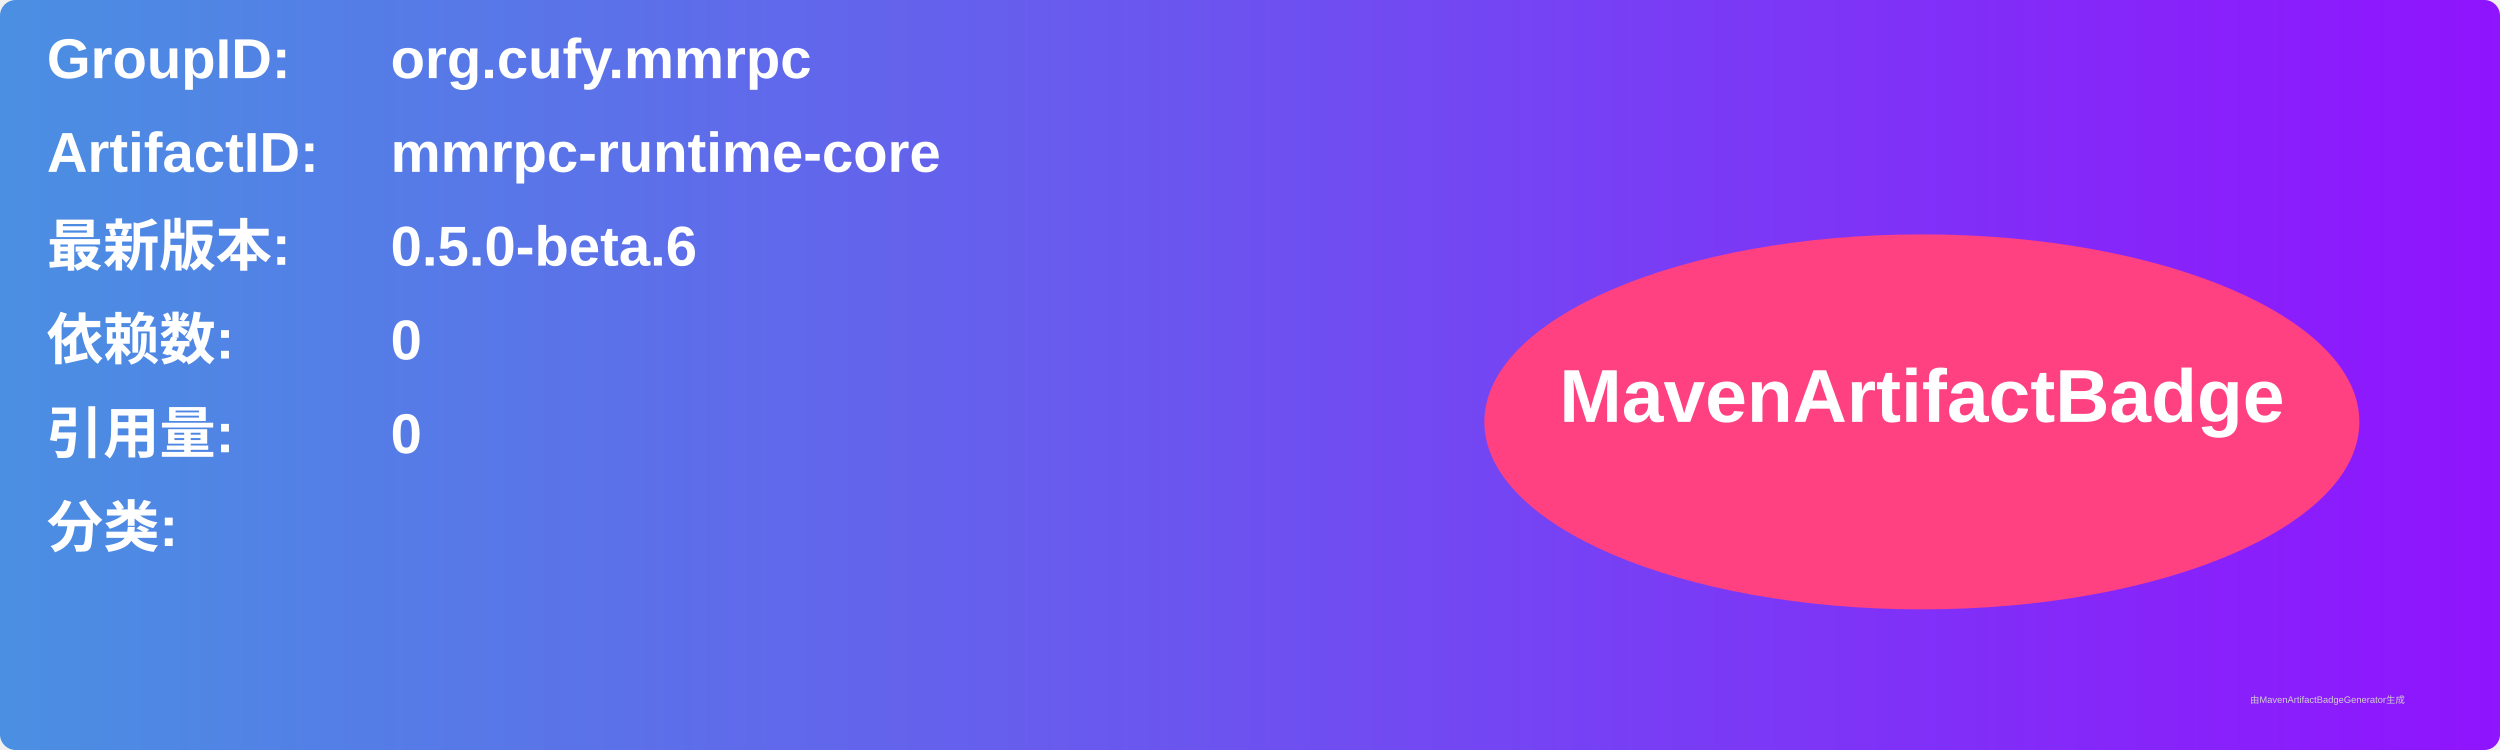
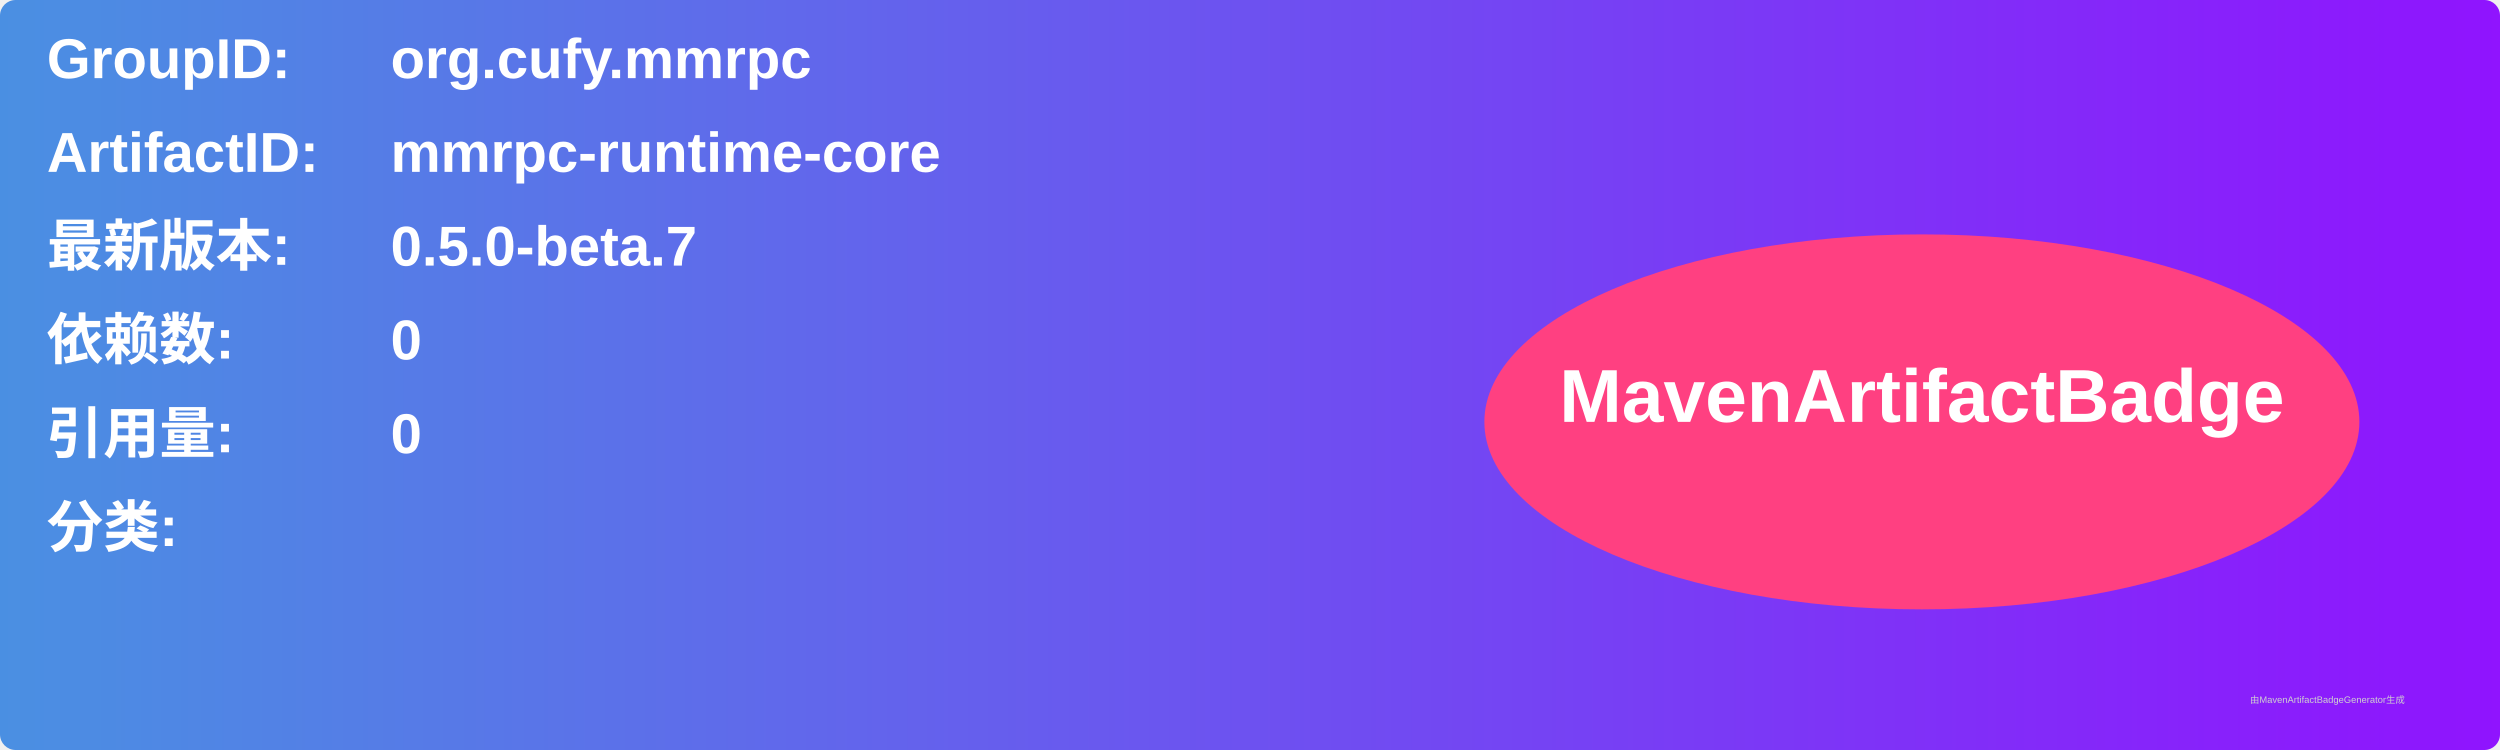
<svg xmlns="http://www.w3.org/2000/svg" width="800" height="240" viewBox="0 0 800 240">
  <linearGradient id="grad" x1="0%" y1="0%" x2="100%" y2="0%">
    <stop offset="0%" stop-color="#4a90e2" />
    <stop offset="100%" stop-color="#9013fe" />
  </linearGradient>
  <rect width="100%" height="100%" rx="5" ry="5" fill="url(#grad)" />
  <g transform="translate(15, 15)">
    <text x="0" y="10" font-family="Arial" font-size="18" fill="white" font-weight="bold" width="260">GroupID:</text>
    <text x="110" y="10" font-family="Arial" font-size="18" fill="white" font-weight="bold" width="460">org.cufy.mmrpc</text>
    <text x="0" y="40" font-family="Arial" font-size="18" fill="white" font-weight="bold" width="260">ArtifactID:</text>
    <text x="110" y="40" font-family="Arial" font-size="18" fill="white" font-weight="bold" width="460">mmrpc-runtime-core</text>
    <text x="0" y="70" font-family="Arial" font-size="18" fill="white" font-weight="bold">最新版本:</text>
    <text x="110" y="70" font-family="Arial" font-size="18" fill="white" font-weight="bold">
-       <tspan font-weight="bold">0.5.0-beta.6</tspan>
+       <tspan font-weight="bold">0.5.0-beta.7</tspan>
    </text>
    <text x="0" y="100" font-family="Arial" font-size="18" fill="white" font-weight="bold">依赖数: </text>
    <text x="110" y="100" font-family="Arial" font-size="18" fill="white">
      <tspan font-weight="bold">0</tspan>
    </text>
    <text x="0" y="130" font-family="Arial" font-size="18" fill="white" font-weight="bold">引用量: </text>
    <text x="110" y="130" font-family="Arial" font-size="18" fill="white">
      <tspan font-weight="bold">0</tspan>
    </text>
    <text x="0" y="160" font-family="Arial" font-size="18" fill="white" font-weight="bold">分类:</text>
    <text x="10" y="190" font-family="Arial" font-size="10" fill="white">
      <tspan font-weight="bold" />
    </text>
    <ellipse cx="600" cy="120" rx="140" ry="60" fill="#ff4081" />
    <text x="600" y="120" text-anchor="middle" font-family="Arial" font-size="24" fill="white" font-weight="bold">MavenArtifactBadge</text>
  </g>
  <text x="720" y="225" font-family="Arial" font-size="3" fill="#d0d0d0">由MavenArtifactBadgeGenerator生成</text>
</svg>
